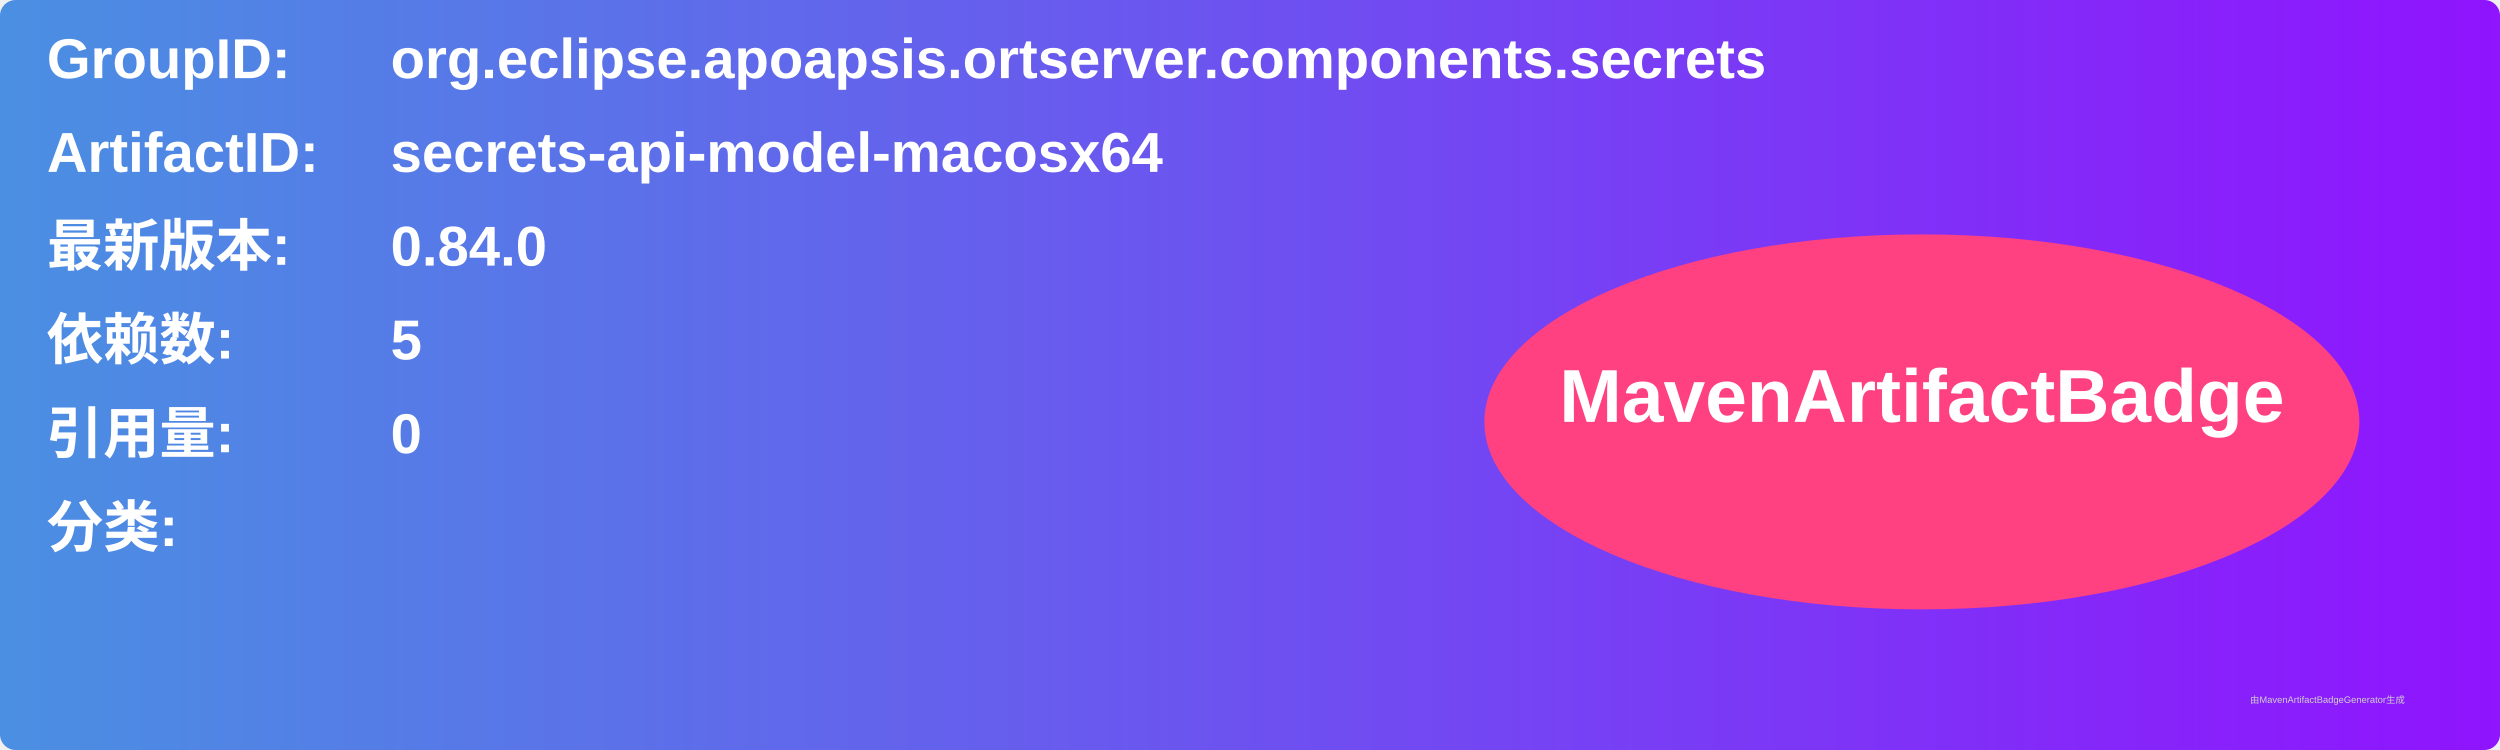
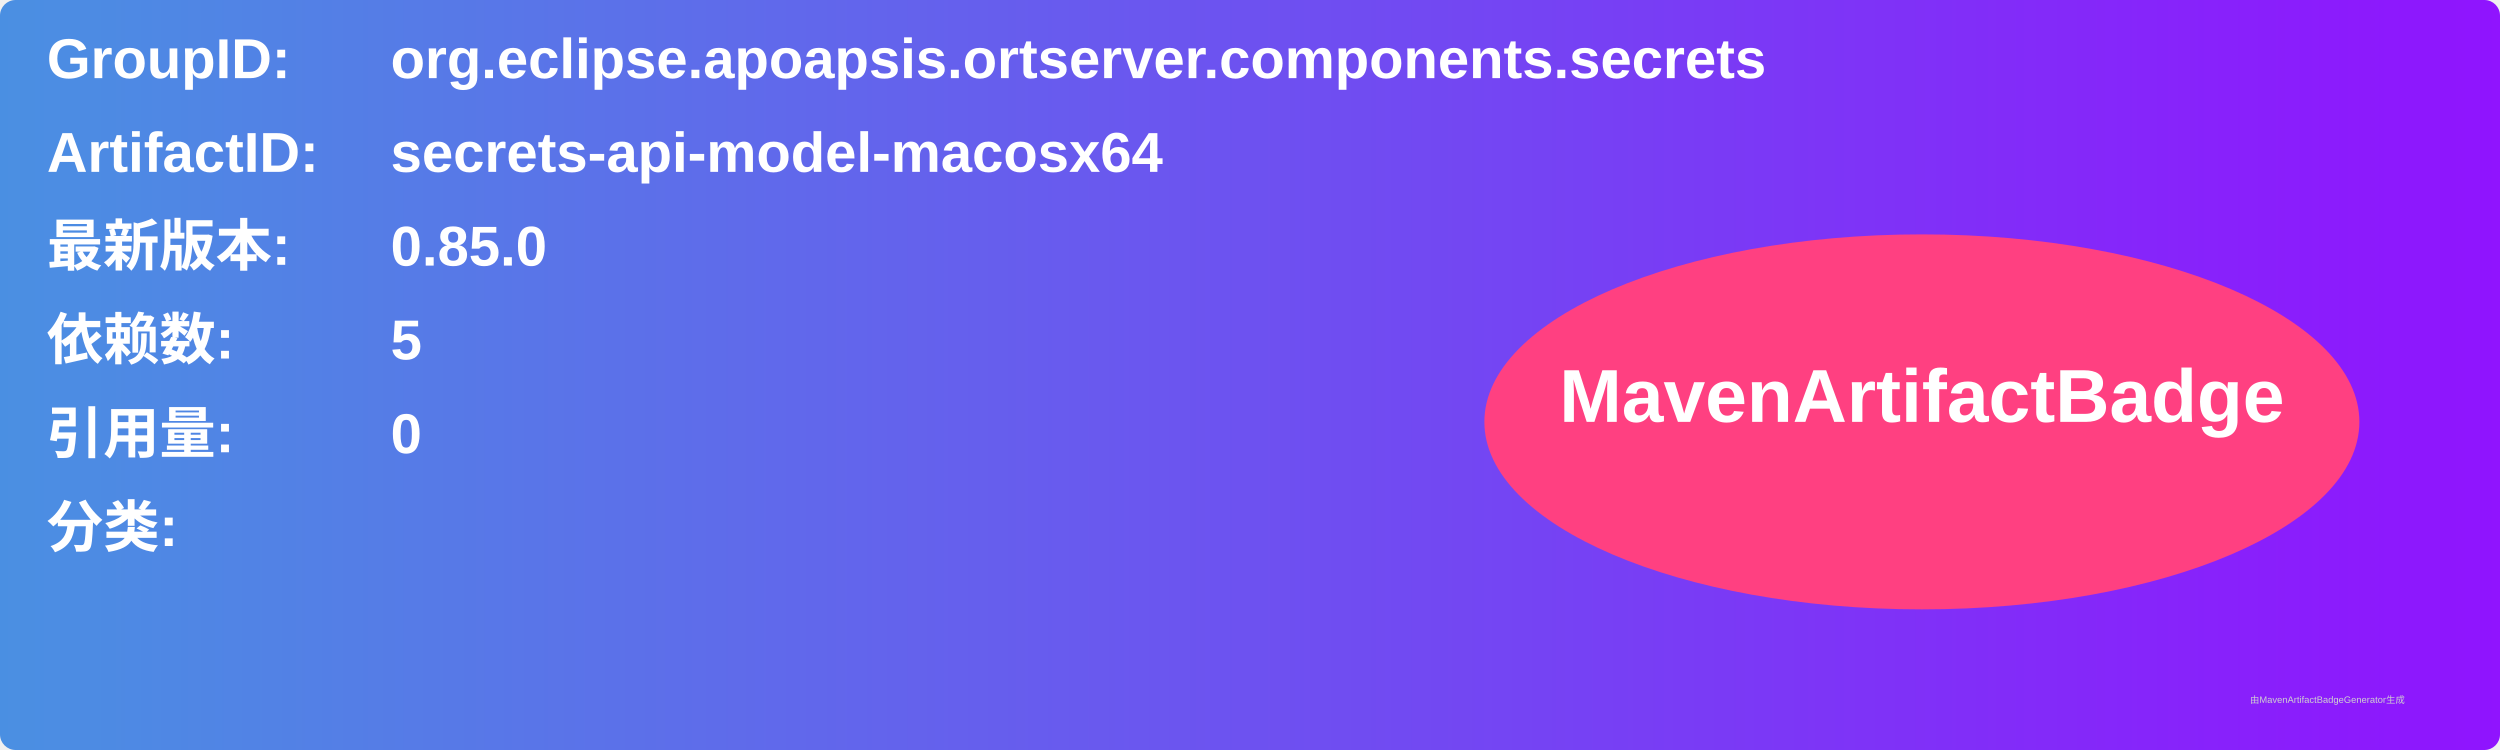
<svg xmlns="http://www.w3.org/2000/svg" width="800" height="240" viewBox="0 0 800 240">
  <linearGradient id="grad" x1="0%" y1="0%" x2="100%" y2="0%">
    <stop offset="0%" stop-color="#4a90e2" />
    <stop offset="100%" stop-color="#9013fe" />
  </linearGradient>
  <rect width="100%" height="100%" rx="5" ry="5" fill="url(#grad)" />
  <g transform="translate(15, 15)">
    <text x="0" y="10" font-family="Arial" font-size="18" fill="white" font-weight="bold" width="260">GroupID:</text>
    <text x="110" y="10" font-family="Arial" font-size="18" fill="white" font-weight="bold" width="460">org.eclipse.apoapsis.ortserver.components.secrets</text>
    <text x="0" y="40" font-family="Arial" font-size="18" fill="white" font-weight="bold" width="260">ArtifactID:</text>
    <text x="110" y="40" font-family="Arial" font-size="18" fill="white" font-weight="bold" width="460">secrets-api-model-macosx64</text>
    <text x="0" y="70" font-family="Arial" font-size="18" fill="white" font-weight="bold">最新版本:</text>
    <text x="110" y="70" font-family="Arial" font-size="18" fill="white" font-weight="bold">
-       <tspan font-weight="bold">0.84.0</tspan>
+       <tspan font-weight="bold">0.85.0</tspan>
    </text>
    <text x="0" y="100" font-family="Arial" font-size="18" fill="white" font-weight="bold">依赖数: </text>
    <text x="110" y="100" font-family="Arial" font-size="18" fill="white">
      <tspan font-weight="bold">5</tspan>
    </text>
    <text x="0" y="130" font-family="Arial" font-size="18" fill="white" font-weight="bold">引用量: </text>
    <text x="110" y="130" font-family="Arial" font-size="18" fill="white">
      <tspan font-weight="bold">0</tspan>
    </text>
    <text x="0" y="160" font-family="Arial" font-size="18" fill="white" font-weight="bold">分类:</text>
    <text x="10" y="190" font-family="Arial" font-size="10" fill="white">
      <tspan font-weight="bold" />
    </text>
    <ellipse cx="600" cy="120" rx="140" ry="60" fill="#ff4081" />
    <text x="600" y="120" text-anchor="middle" font-family="Arial" font-size="24" fill="white" font-weight="bold">MavenArtifactBadge</text>
  </g>
  <text x="720" y="225" font-family="Arial" font-size="3" fill="#d0d0d0">由MavenArtifactBadgeGenerator生成</text>
</svg>
